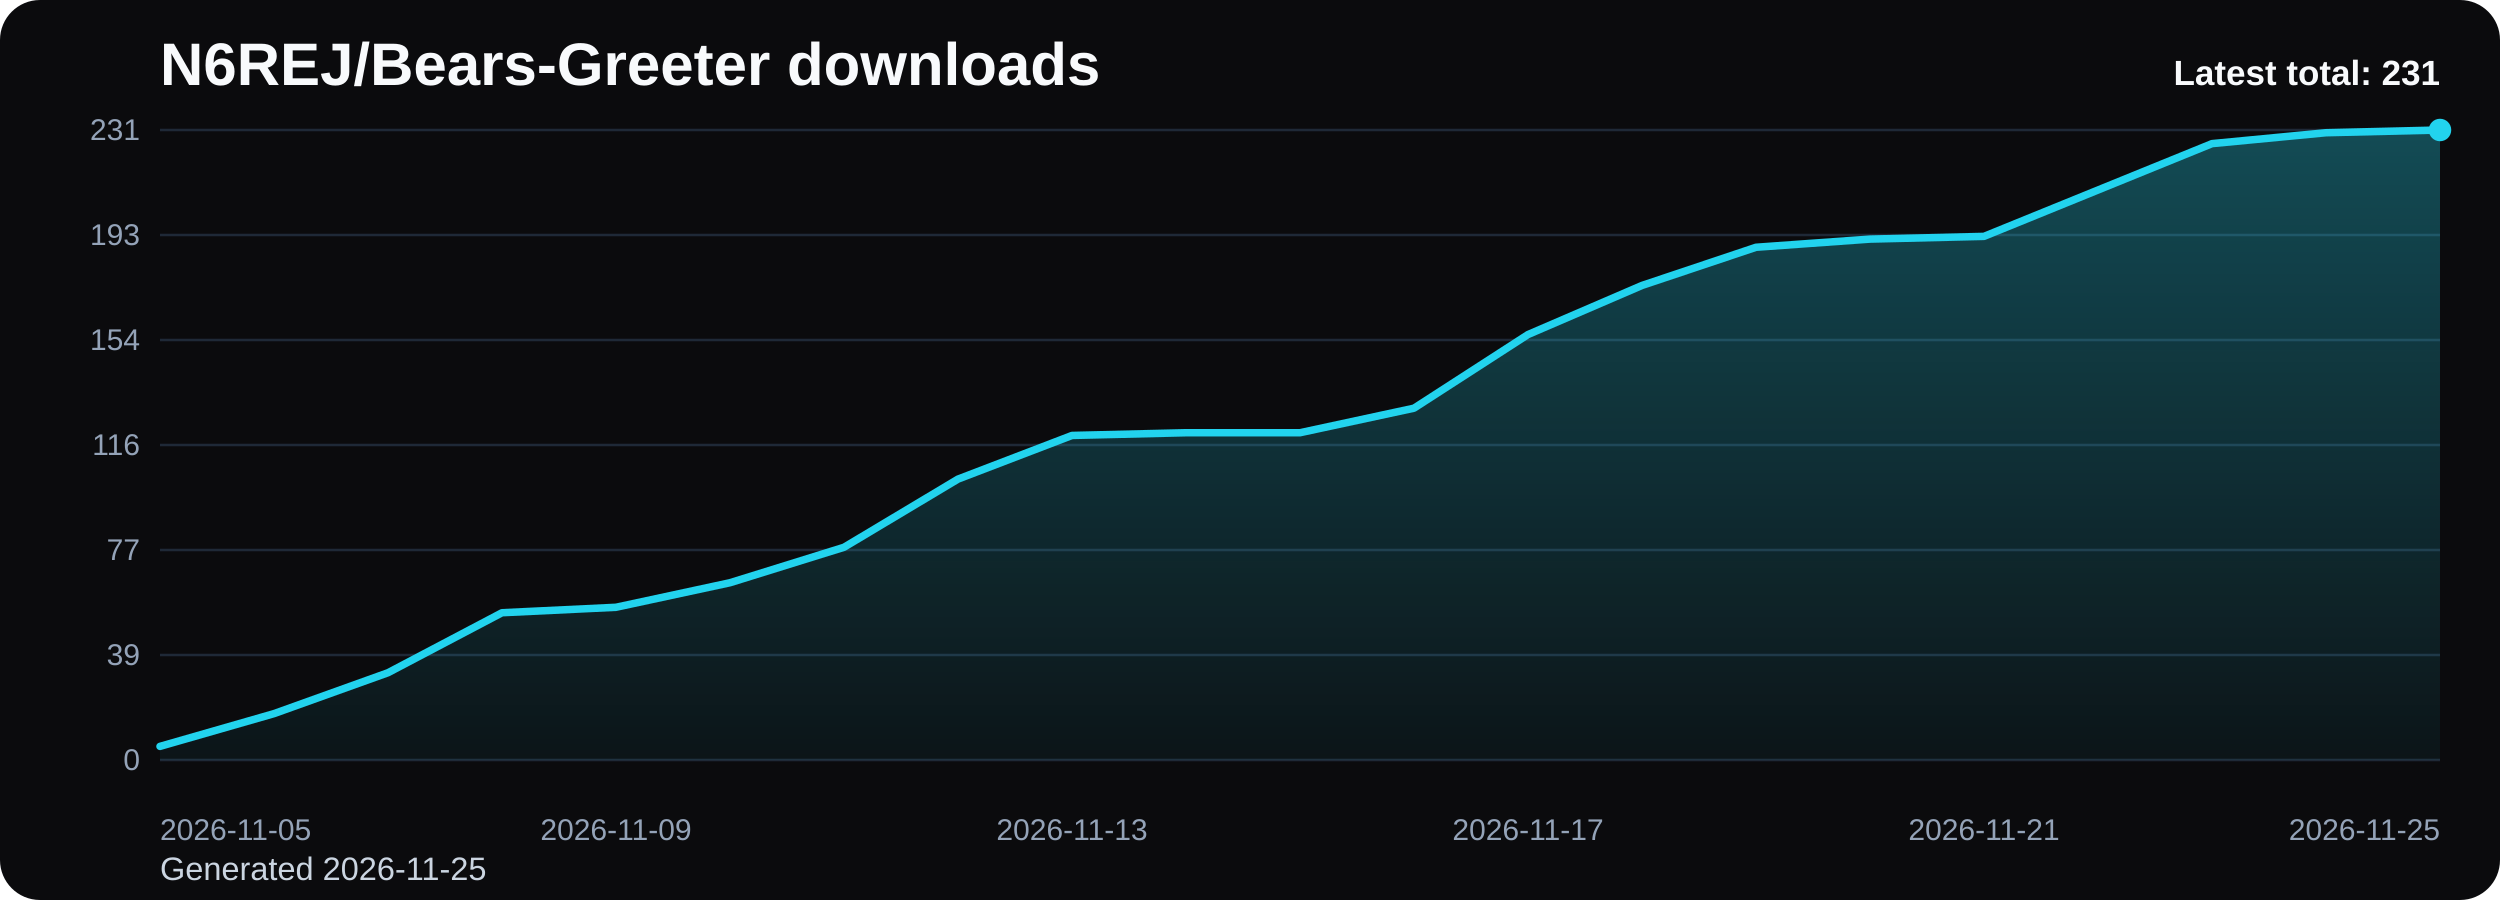
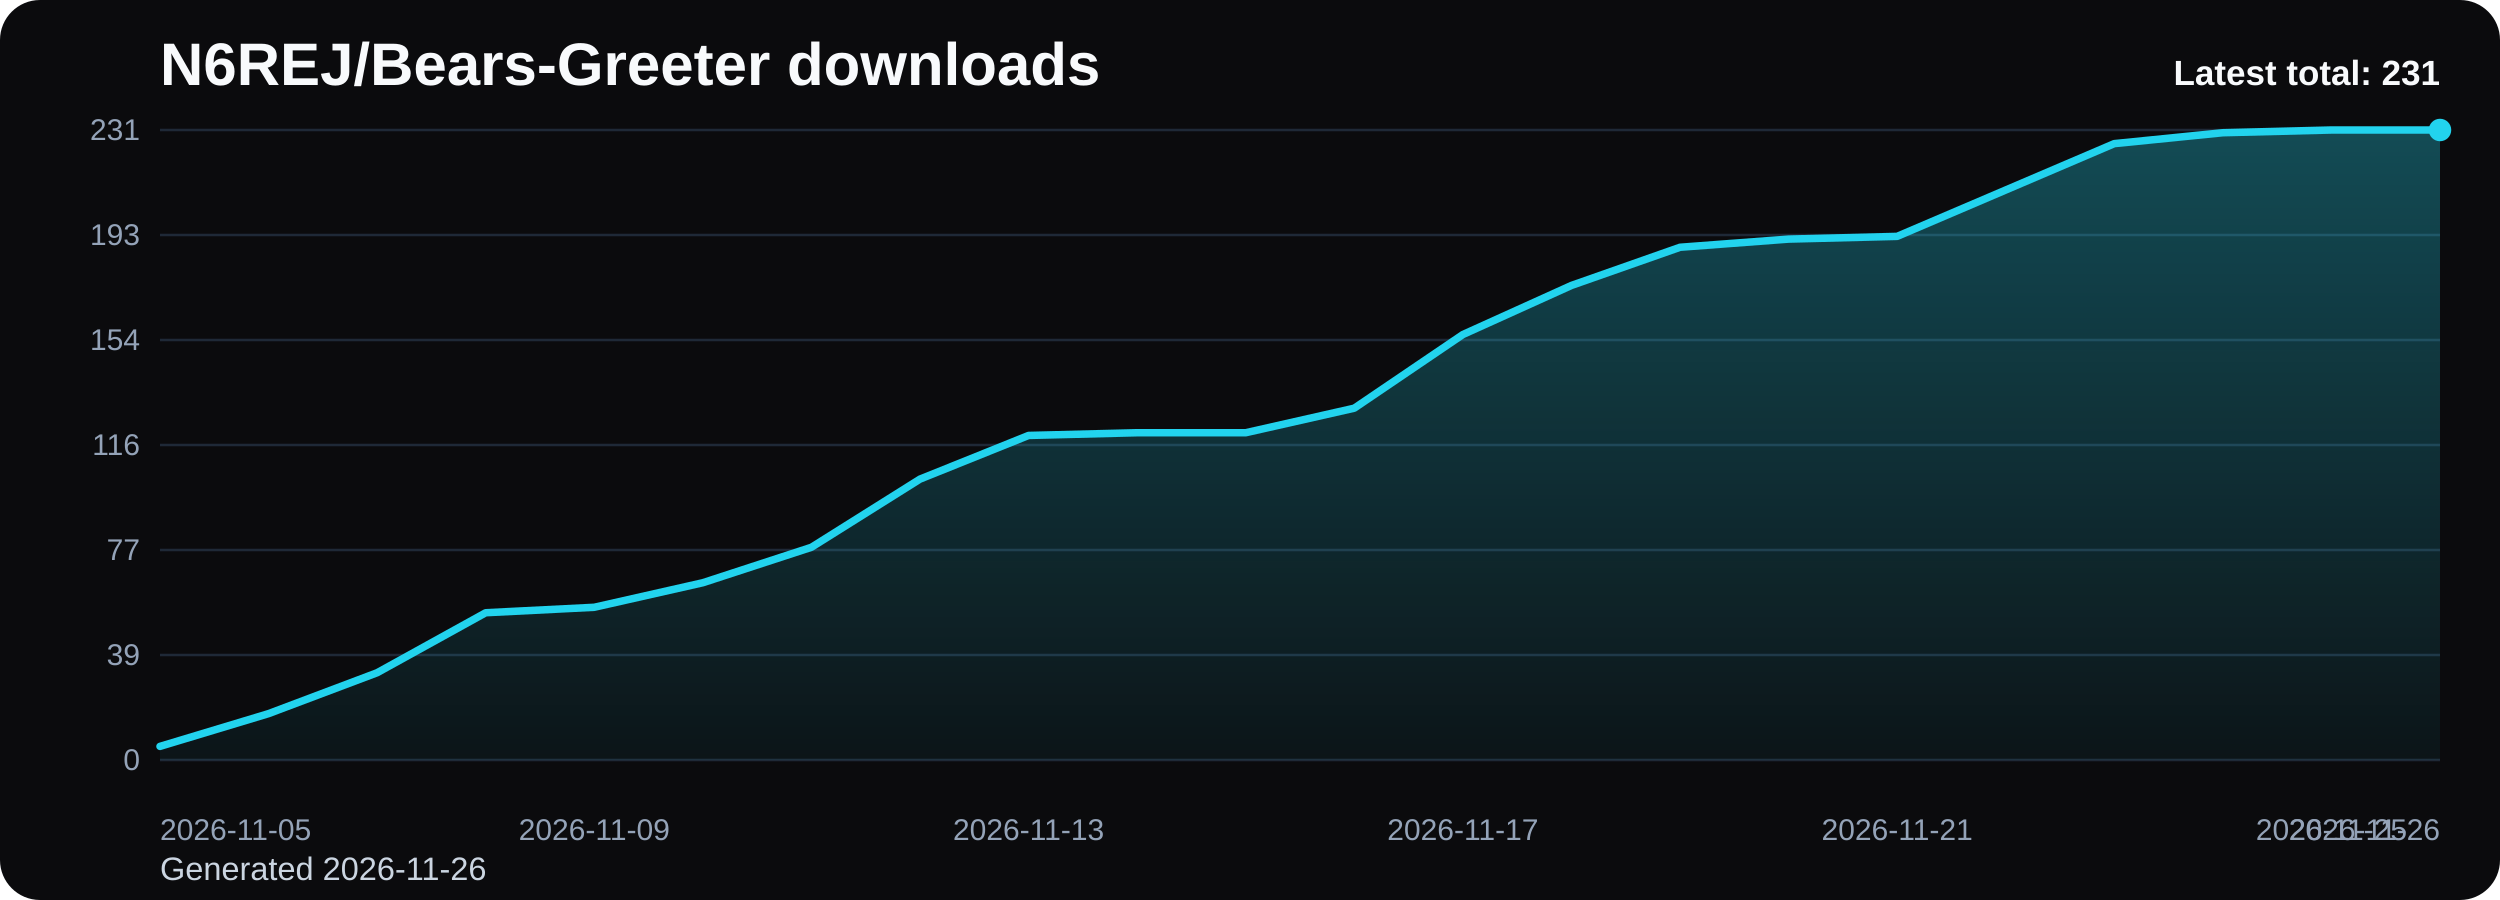
<svg xmlns="http://www.w3.org/2000/svg" viewBox="0 0 1000 360" role="img" aria-label="N6REJ/Bears-Greeter downloads chart">
  <defs>
    <linearGradient id="fill-total-trend-black" x1="0" y1="0" x2="0" y2="1">
      <stop offset="0%" stop-color="#22d3ee" stop-opacity="0.32" />
      <stop offset="100%" stop-color="#22d3ee" stop-opacity="0.05" />
    </linearGradient>
    <style>
      .bg { fill: #0b0b0d; }
      .title { font: 700 24px Arial, sans-serif; fill: #f8fafc; }
      .sub { font: 400 13px Arial, sans-serif; fill: #cbd5e1; }
      .grid { stroke: #1f2937; stroke-width: 1; }
      .axis { font: 400 12px Arial, sans-serif; fill: #94a3b8; }
      .line { fill: none; stroke: #22d3ee; stroke-width: 3; stroke-linecap: round; stroke-linejoin: round; }
      .dot { fill: #22d3ee; }
      .value { font: 600 11px Arial, sans-serif; fill: #cbd5e1; }
      .latest { font: 700 14px Arial, sans-serif; fill: #f8fafc; }
    </style>
  </defs>
  <rect class="bg" x="0" y="0" width="1000" height="360" rx="16" />
  <text class="title" x="64" y="34">N6REJ/Bears-Greeter downloads</text>
-   <text class="sub" x="64" y="352">Generated 2026-11-25</text>
+   <text class="sub" x="64" y="352">Generated 2026-11-26</text>
  <line x1="64" y1="52.00" x2="976" y2="52.00" class="grid" />
  <text x="56" y="56.00" text-anchor="end" class="axis">231</text>
  <line x1="64" y1="94.00" x2="976" y2="94.00" class="grid" />
  <text x="56" y="98.00" text-anchor="end" class="axis">193</text>
  <line x1="64" y1="136.00" x2="976" y2="136.00" class="grid" />
  <text x="56" y="140.00" text-anchor="end" class="axis">154</text>
  <line x1="64" y1="178.00" x2="976" y2="178.00" class="grid" />
  <text x="56" y="182.00" text-anchor="end" class="axis">116</text>
  <line x1="64" y1="220.00" x2="976" y2="220.00" class="grid" />
  <text x="56" y="224.00" text-anchor="end" class="axis">77</text>
  <line x1="64" y1="262.00" x2="976" y2="262.00" class="grid" />
  <text x="56" y="266.00" text-anchor="end" class="axis">39</text>
  <line x1="64" y1="304.00" x2="976" y2="304.00" class="grid" />
  <text x="56" y="308.00" text-anchor="end" class="axis">0</text>
-   <path d="M 64.00 304 L 64.00 298.55 L 109.60 285.45 L 155.20 269.09 L 200.80 245.09 L 246.40 242.91 L 292.00 233.09 L 337.60 218.91 L 383.20 191.64 L 428.80 174.18 L 474.40 173.09 L 520.00 173.09 L 565.60 163.27 L 611.20 133.82 L 656.80 114.18 L 702.40 98.91 L 748.00 95.64 L 793.60 94.55 L 839.20 76.00 L 884.80 57.45 L 930.40 53.09 L 976.00 52.00 L 976.00 304 Z" fill="url(#fill-total-trend-black)" />
-   <polyline class="line" points="64.00,298.55 109.60,285.45 155.20,269.09 200.80,245.09 246.40,242.91 292.00,233.09 337.60,218.91 383.20,191.64 428.80,174.18 474.40,173.09 520.00,173.09 565.60,163.27 611.20,133.82 656.80,114.18 702.40,98.91 748.00,95.64 793.60,94.55 839.20,76.00 884.80,57.45 930.40,53.09 976.00,52.00" />
+   <path d="M 64.00 304 L 64.00 298.55 L 107.43 285.45 L 150.86 269.09 L 194.29 245.09 L 237.71 242.91 L 281.14 233.09 L 324.57 218.91 L 368.00 191.64 L 411.43 174.18 L 454.86 173.09 L 498.29 173.09 L 541.71 163.27 L 585.14 133.82 L 628.57 114.18 L 672.00 98.91 L 715.43 95.64 L 758.86 94.55 L 802.29 76.00 L 845.71 57.45 L 889.14 53.09 L 932.57 52.00 L 976.00 52.00 L 976.00 304 Z" fill="url(#fill-total-trend-black)" />
+   <polyline class="line" points="64.00,298.55 107.43,285.45 150.86,269.09 194.29,245.09 237.71,242.91 281.14,233.09 324.57,218.91 368.00,191.64 411.43,174.18 454.86,173.09 498.29,173.09 541.71,163.27 585.14,133.82 628.57,114.18 672.00,98.91 715.43,95.64 758.86,94.55 802.29,76.00 845.71,57.45 889.14,53.09 932.57,52.00 976.00,52.00" />
  <circle class="dot" cx="976.00" cy="52.00" r="4.5" />
  <text class="axis" x="64.00" y="336" text-anchor="start">2026-11-05</text>
-   <text class="axis" x="246.40" y="336" text-anchor="middle">2026-11-09</text>
-   <text class="axis" x="428.80" y="336" text-anchor="middle">2026-11-13</text>
-   <text class="axis" x="611.20" y="336" text-anchor="middle">2026-11-17</text>
-   <text class="axis" x="793.60" y="336" text-anchor="middle">2026-11-21</text>
-   <text class="axis" x="976.00" y="336" text-anchor="end">2026-11-25</text>
+   <text class="axis" x="237.71" y="336" text-anchor="middle">2026-11-09</text>
+   <text class="axis" x="411.43" y="336" text-anchor="middle">2026-11-13</text>
+   <text class="axis" x="585.14" y="336" text-anchor="middle">2026-11-17</text>
+   <text class="axis" x="758.86" y="336" text-anchor="middle">2026-11-21</text>
+   <text class="axis" x="932.57" y="336" text-anchor="middle">2026-11-25</text>
+   <text class="axis" x="976.00" y="336" text-anchor="end">2026-11-26</text>
  <text class="latest" x="976" y="34" text-anchor="end">Latest total: 231</text>
</svg>
